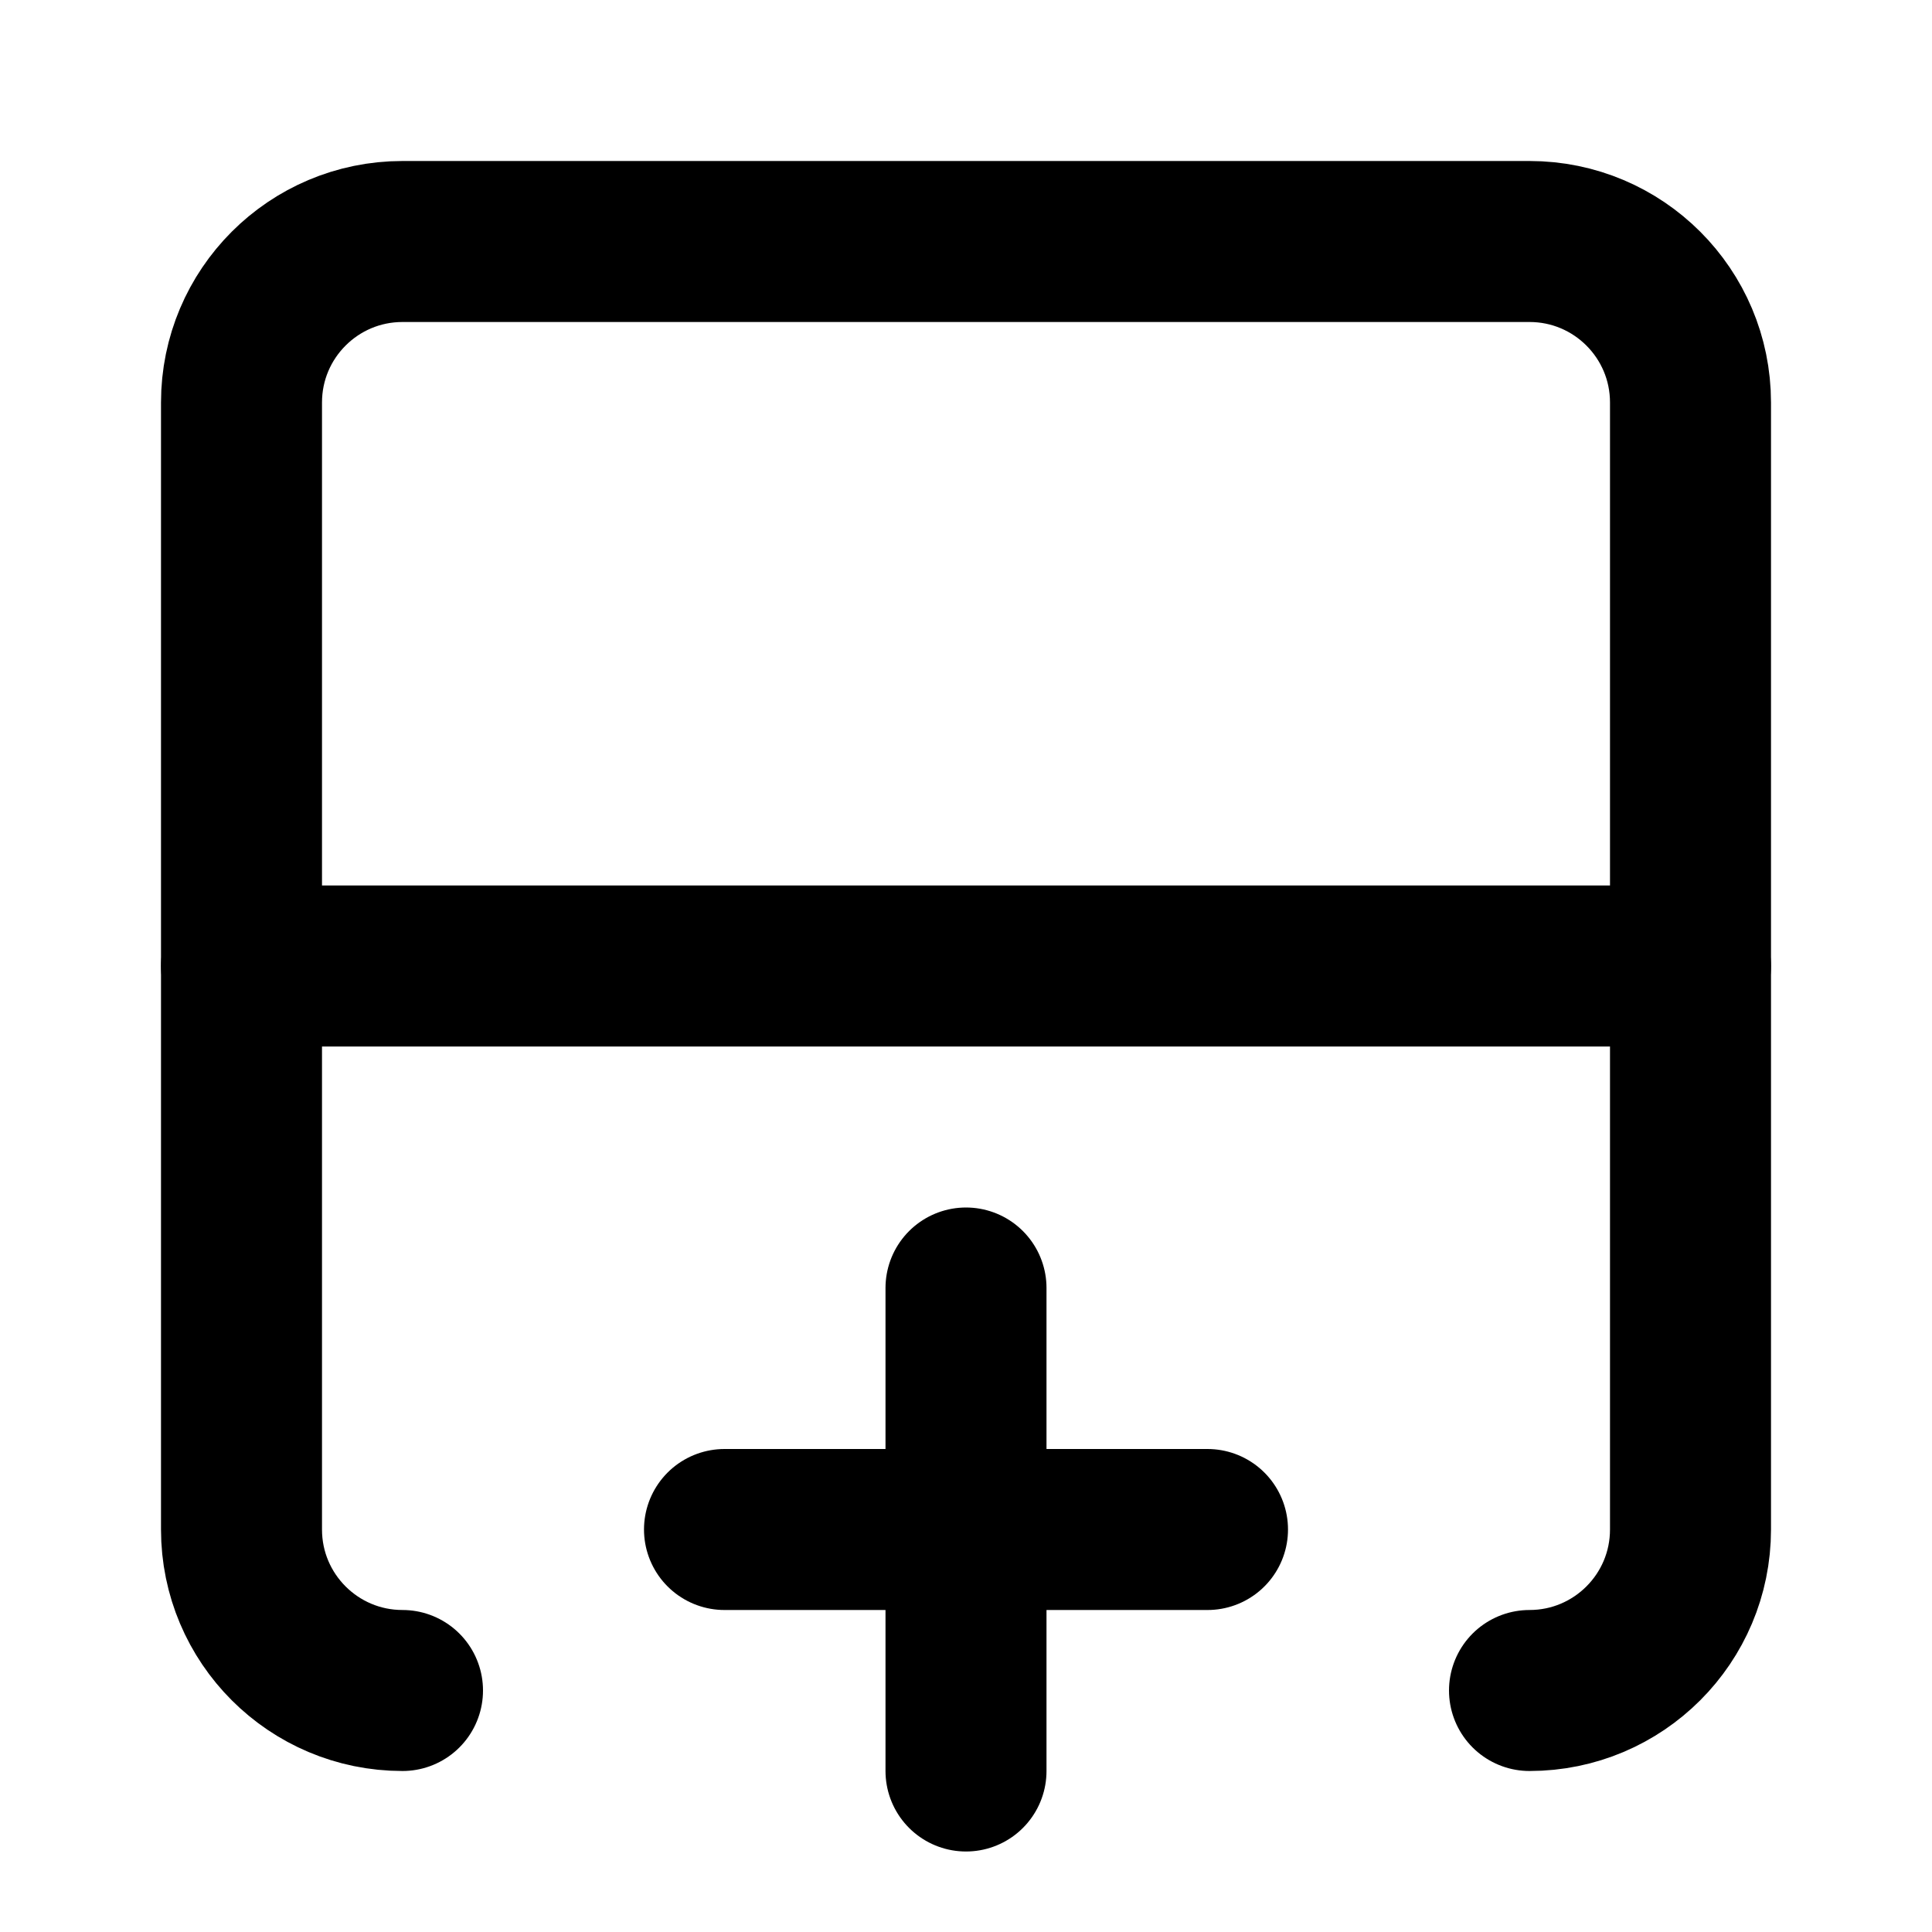
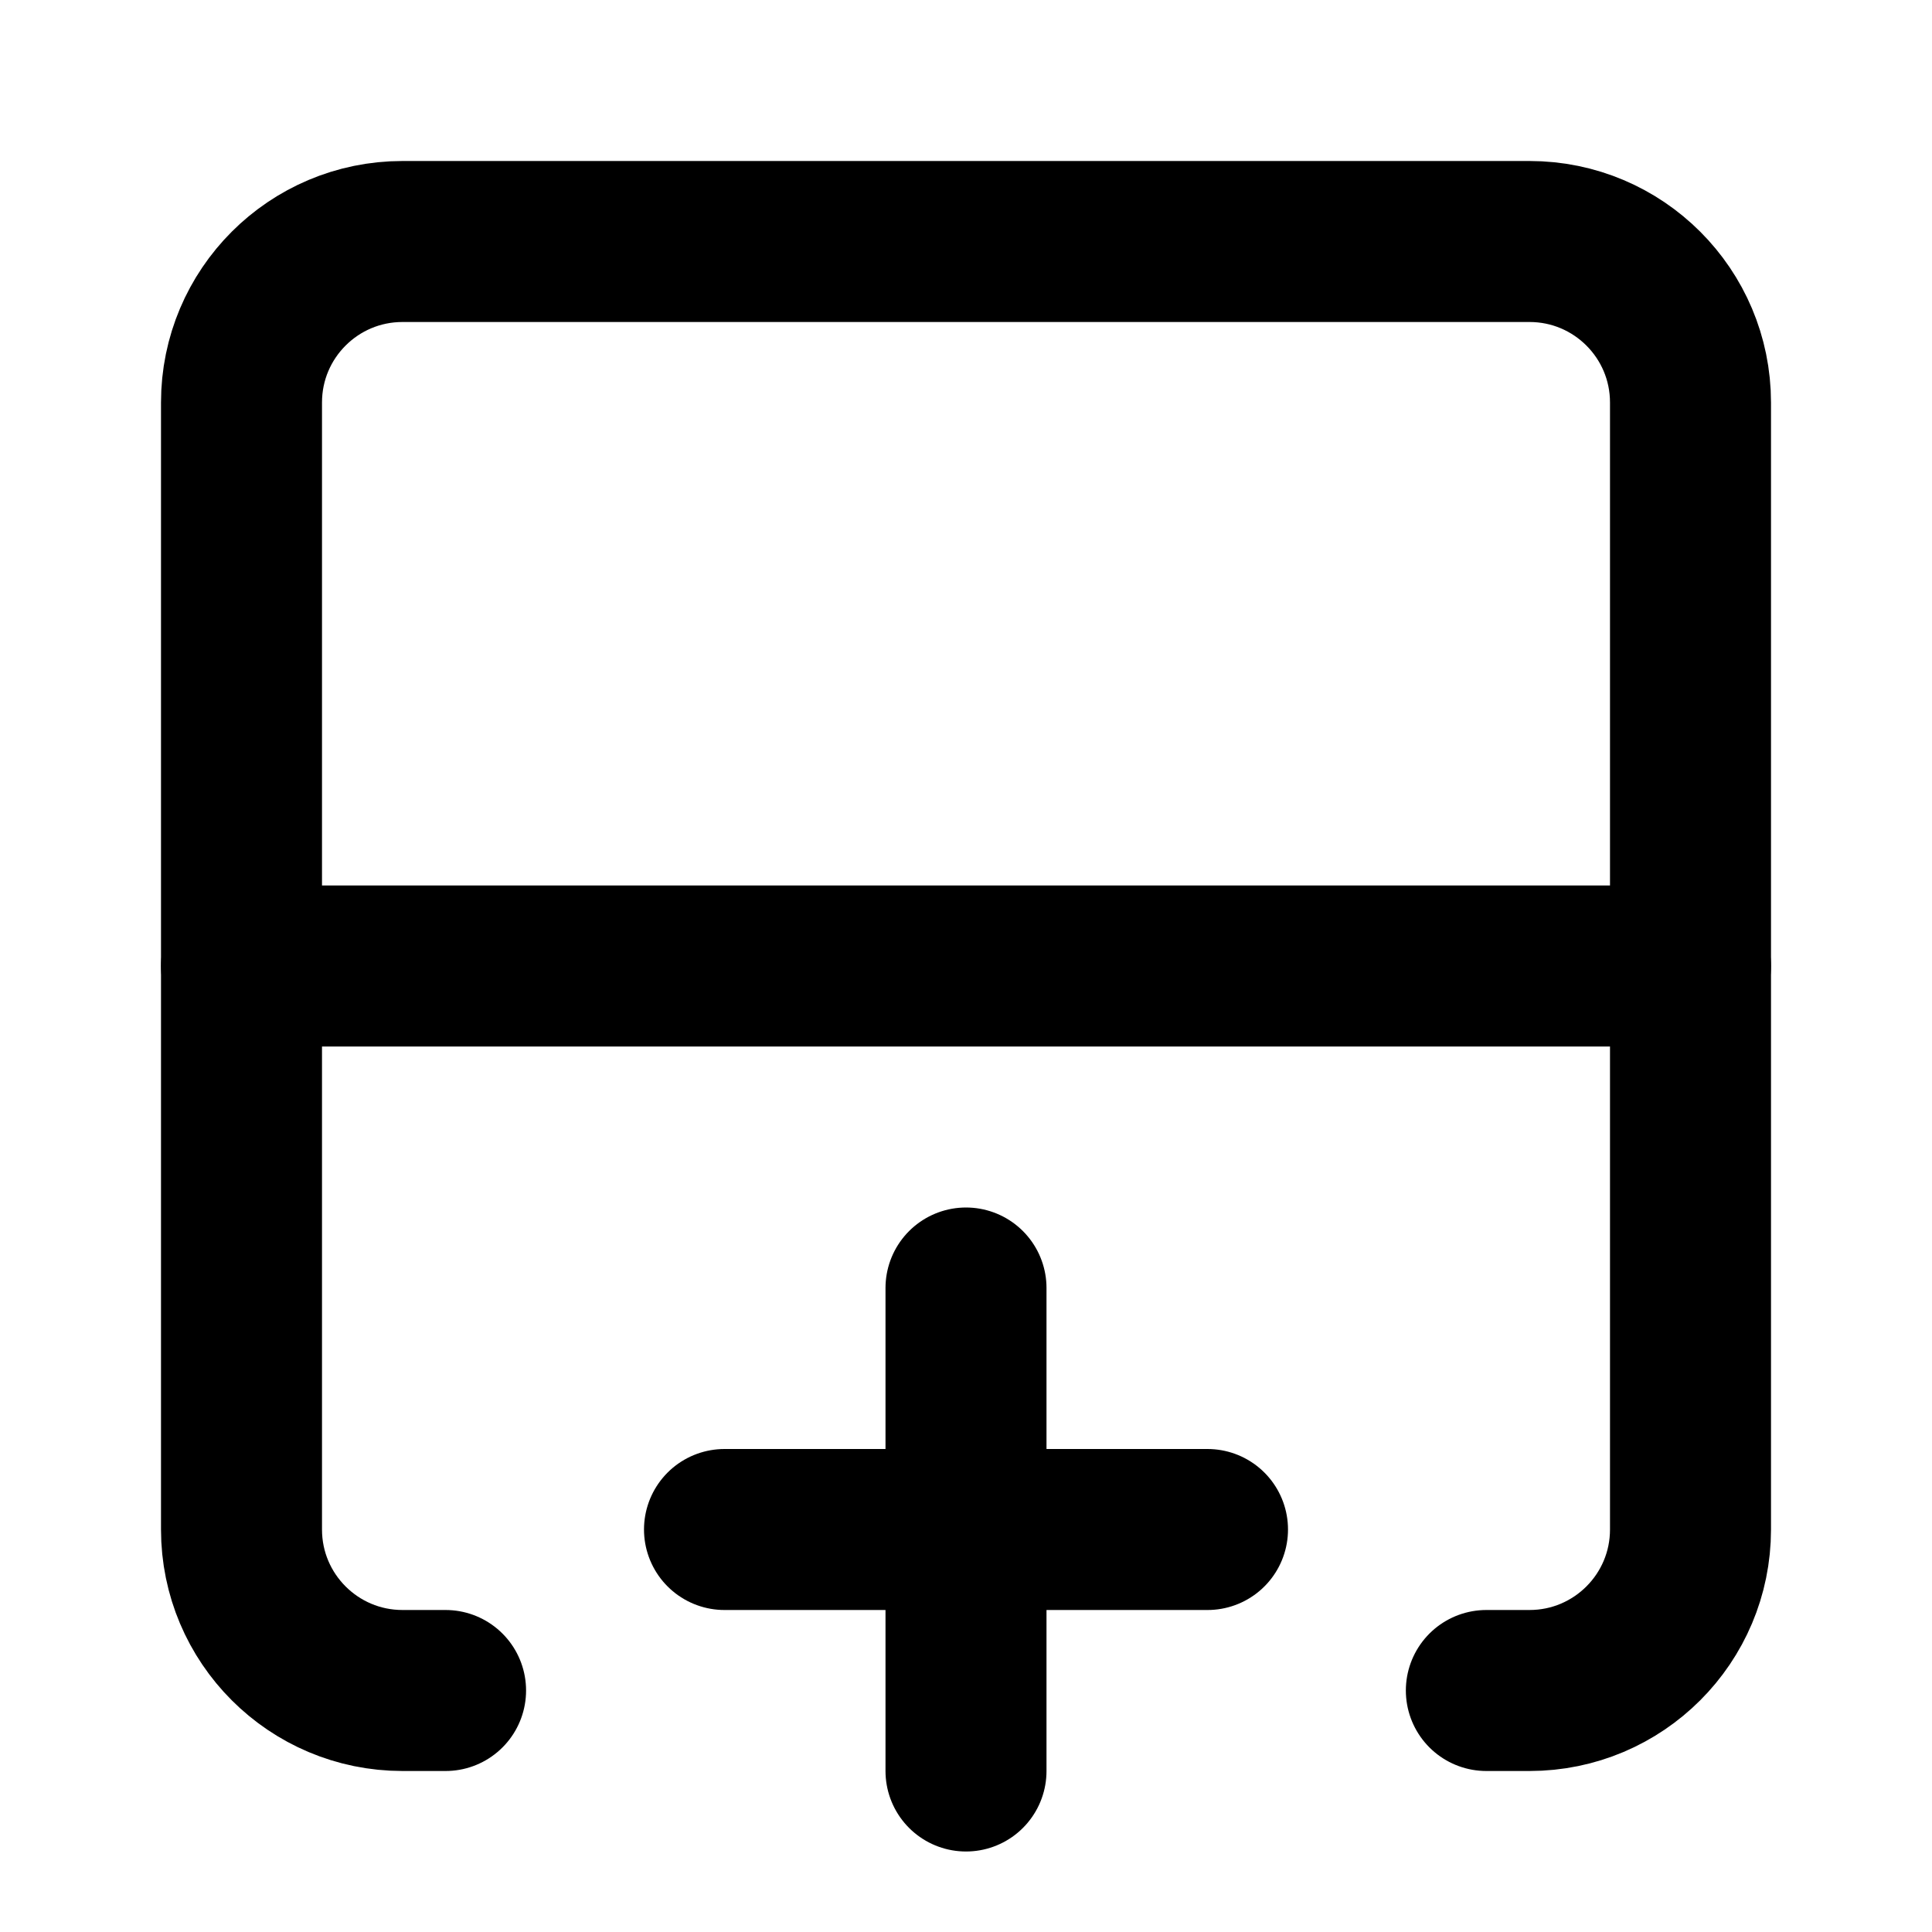
<svg xmlns="http://www.w3.org/2000/svg" width="24" height="24" viewBox="0 0 24 24" fill="none" stroke="currentColor" stroke-width="2" stroke-linecap="round" stroke-linejoin="round">
-   <path d="M12 16v6" />
-   <path d="M15 19H9" />
+   <path d="M12 22v-6" />
+   <path d="M18.464 21H19a2 2 0 002-2V5a2 2 0 00-2-2H5a2 2 0 00-2 2v14a2 2 0 002 2h.535" />
  <path d="M21 12H3" />
-   <path d="M5 21a2 2 0 0 1-2-2V5a2 2 0 0 1 2-2h14a2 2 0 0 1 2 2v14a2 2 0 0 1-2 2" />
+   <path d="M9 19h6" />
</svg>
